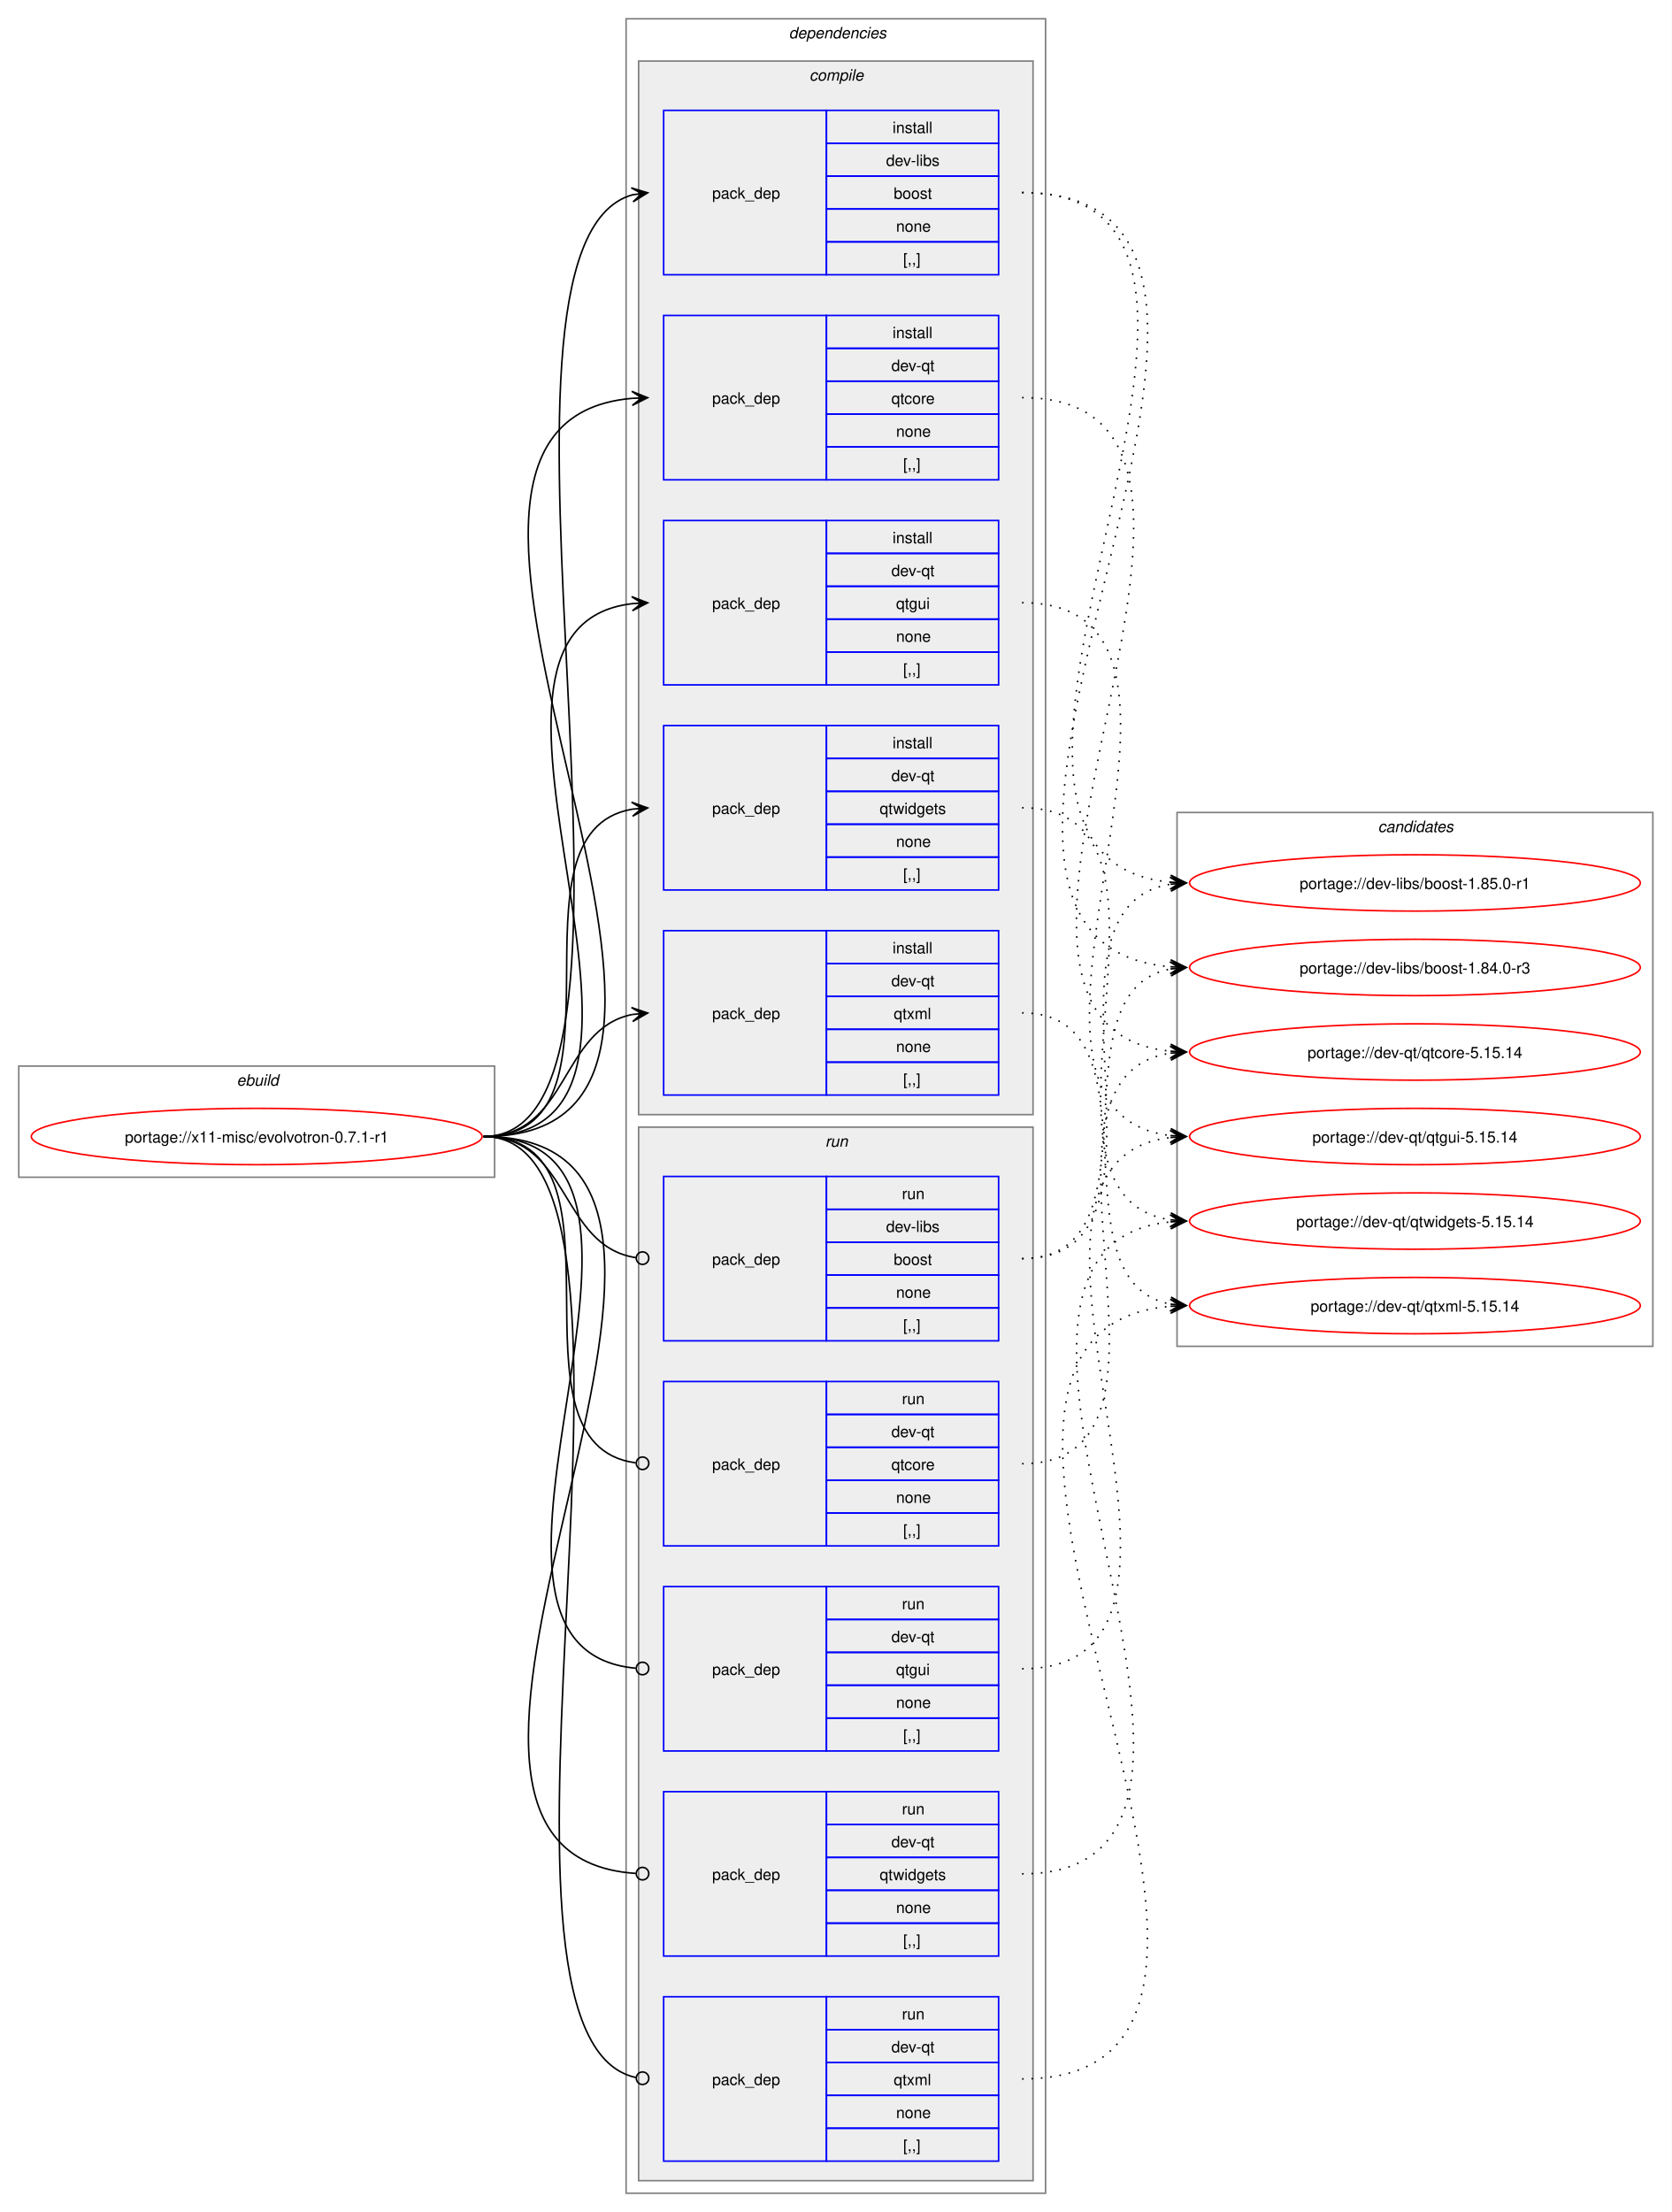
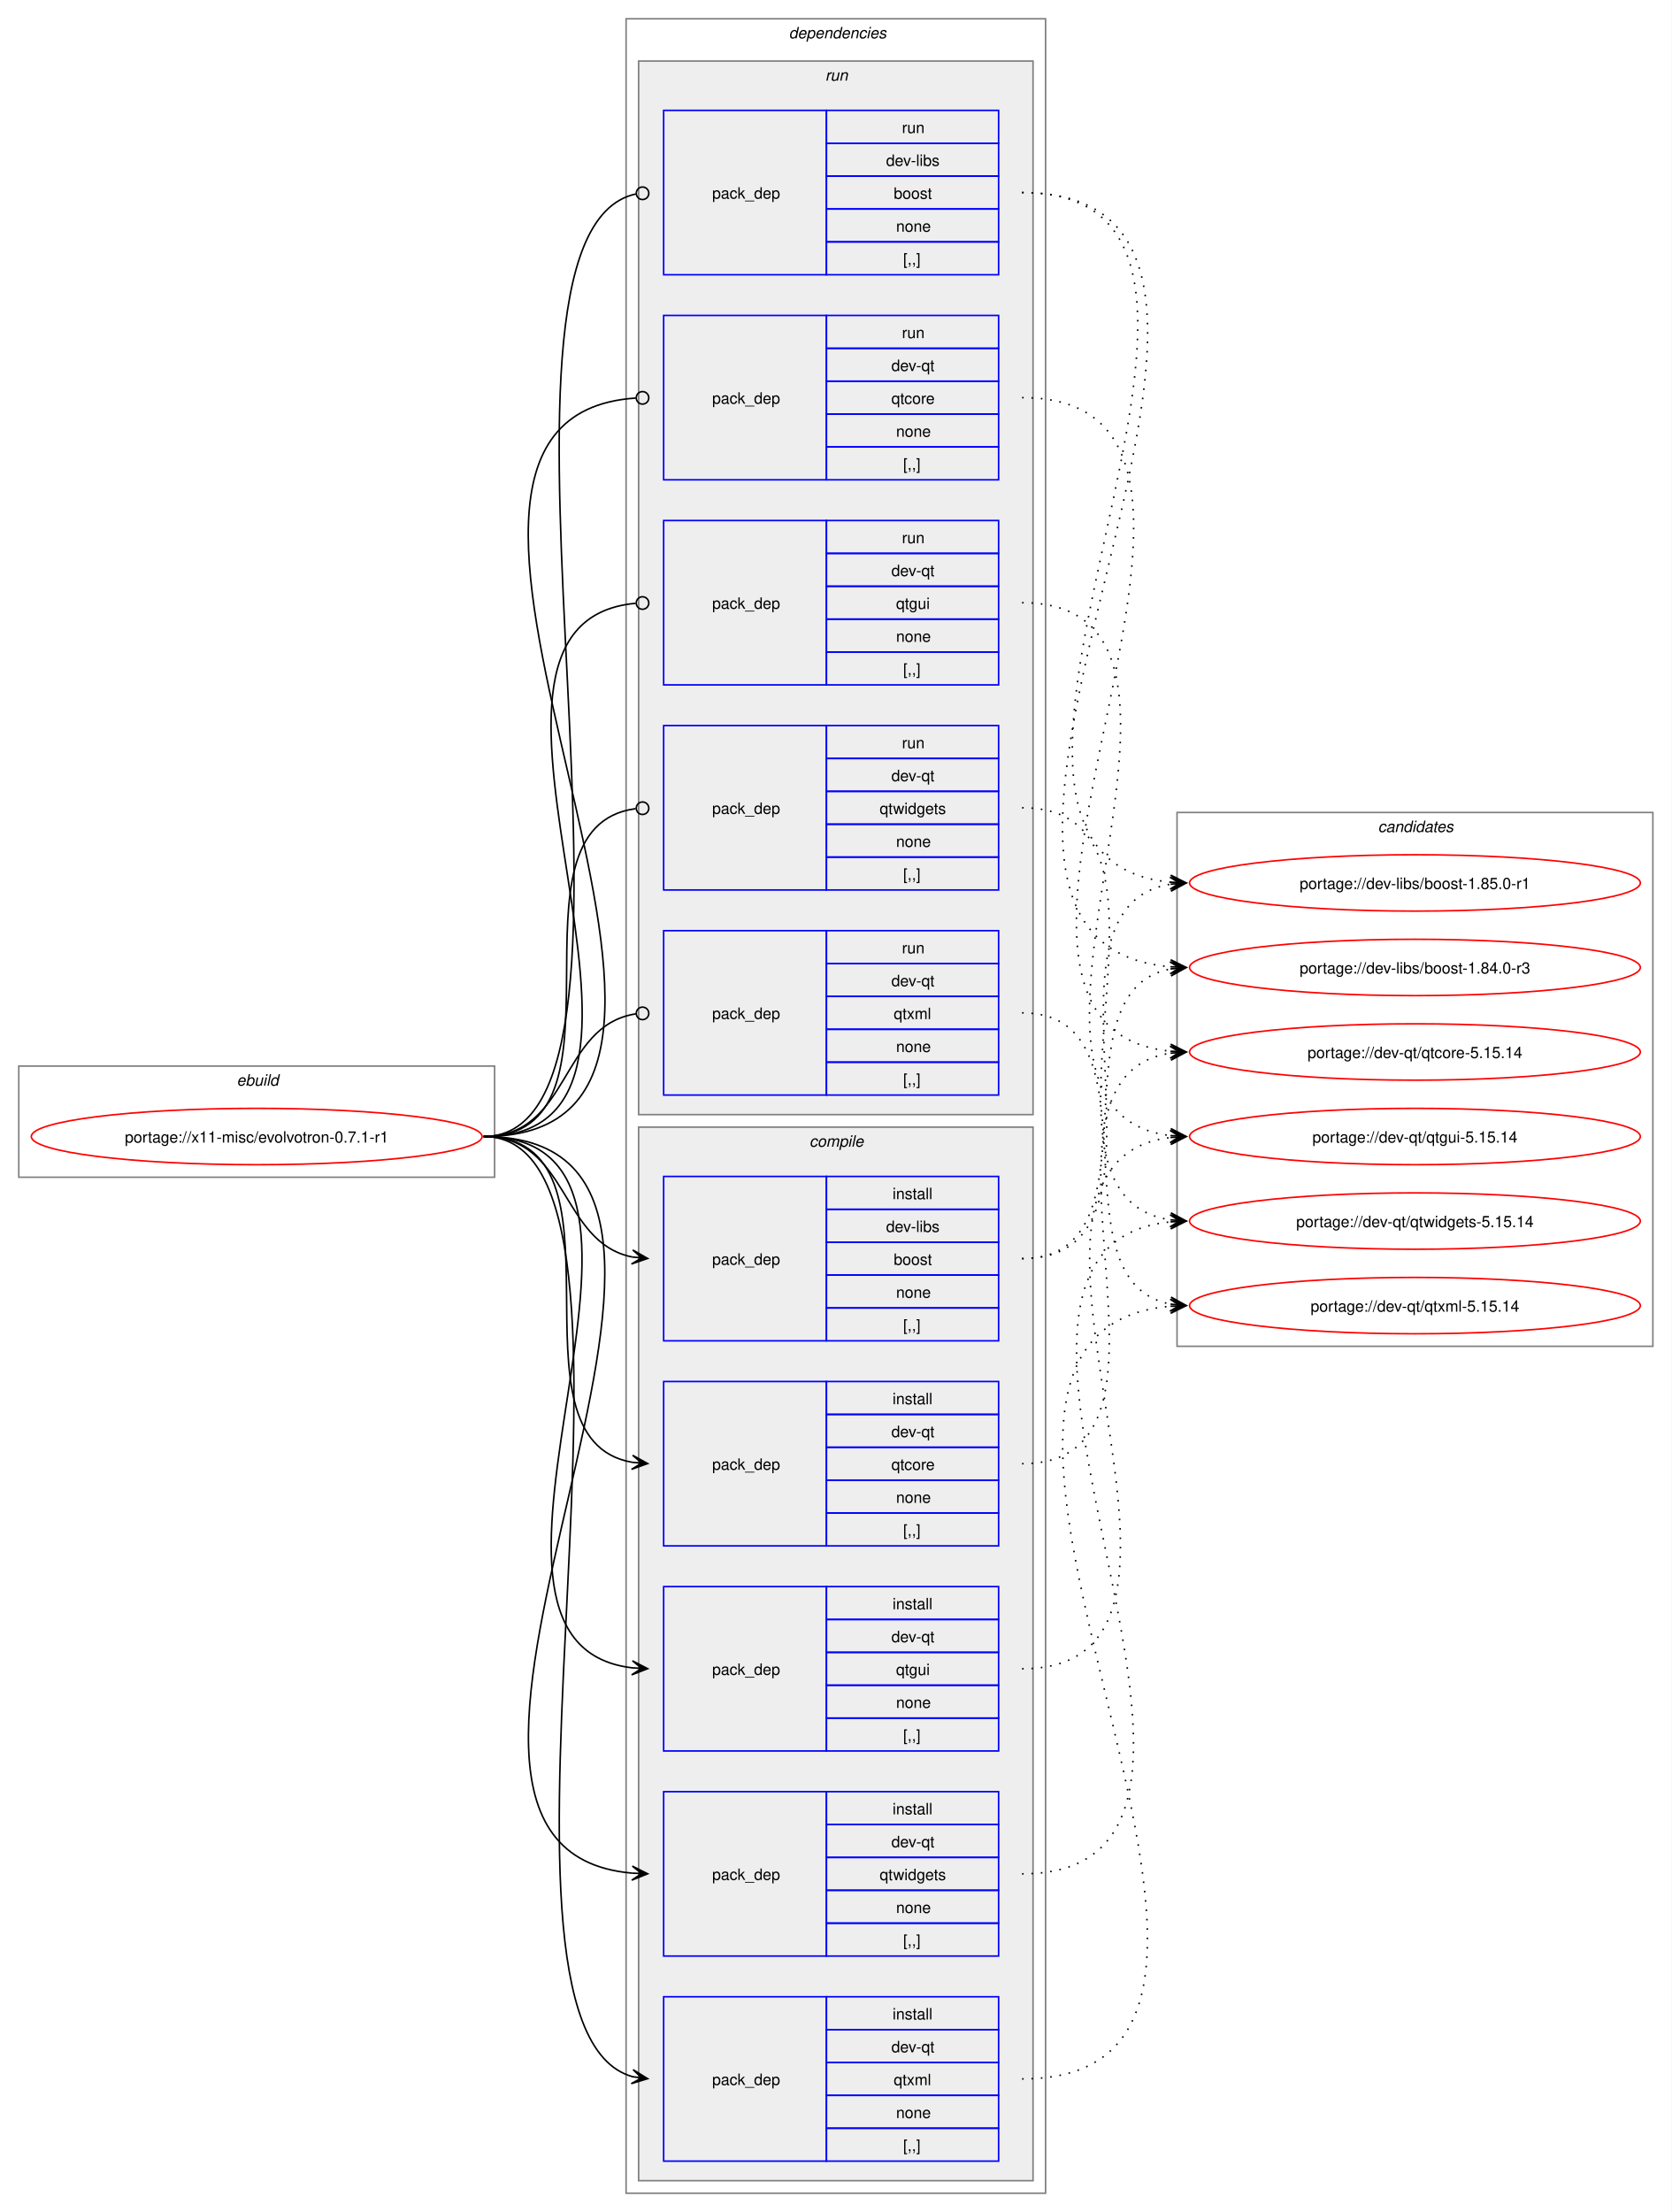
<svg xmlns="http://www.w3.org/2000/svg" xmlns:xlink="http://www.w3.org/1999/xlink" width="1068pt" height="1413pt" viewBox="0.00 0.00 1068.00 1413.00">
  <g id="graph0" class="graph" transform="scale(1 1) rotate(0) translate(4 1409)">
    <polygon fill="white" stroke="none" points="-4,4 -4,-1409 1064,-1409 1064,4 -4,4" />
    <g id="clust1" class="cluster">
      <polygon fill="none" stroke="gray" points="8,-657 8,-728 312,-728 312,-657 8,-657" />
      <text text-anchor="start" x="147.25" y="-715.5" font-family="Helvetica,sans-Serif" font-style="italic" font-size="10.00">ebuild</text>
    </g>
    <g id="clust2" class="cluster">
      <polygon fill="none" stroke="gray" points="396,-8 396,-1397 664,-1397 664,-8 396,-8" />
      <text text-anchor="start" x="500" y="-1384.5" font-family="Helvetica,sans-Serif" font-style="italic" font-size="10.00">dependencies</text>
    </g>
+     <g id="clust10" class="cluster">
+       <polygon fill="#eeeeee" stroke="gray" points="404,-697 404,-1370 656,-1370 656,-697 404,-697" />
+       <text text-anchor="start" x="523.25" y="-1357.5" font-family="Helvetica,sans-Serif" font-style="italic" font-size="10.00">run</text>
+     </g>
    <g id="clust3" class="cluster">
-       <polygon fill="#eeeeee" stroke="gray" points="404,-697 404,-1370 656,-1370 656,-697 404,-697" />
-       <text text-anchor="start" x="513.12" y="-1357.5" font-family="Helvetica,sans-Serif" font-style="italic" font-size="10.00">compile</text>
-     </g>
-     <g id="clust10" class="cluster">
      <polygon fill="#eeeeee" stroke="gray" points="404,-16 404,-689 656,-689 656,-16 404,-16" />
-       <text text-anchor="start" x="523.25" y="-676.5" font-family="Helvetica,sans-Serif" font-style="italic" font-size="10.00">run</text>
+       <text text-anchor="start" x="513.12" y="-676.5" font-family="Helvetica,sans-Serif" font-style="italic" font-size="10.00">compile</text>
    </g>
    <g id="clust16" class="cluster">
      <polygon fill="none" stroke="gray" points="748,-549 748,-890 1052,-890 1052,-549 748,-549" />
      <text text-anchor="start" x="876.38" y="-877.5" font-family="Helvetica,sans-Serif" font-style="italic" font-size="10.00">candidates</text>
    </g>
    <g id="node1" class="node">
      <g id="a_node1">
        <a xlink:href="../x11-misc/evolvotron-0.7.1-r1.svg" xlink:title="portage://x11-misc/evolvotron-0.7.1-r1">
          <ellipse fill="none" stroke="red" cx="160" cy="-683" rx="144" ry="18" />
          <text text-anchor="middle" x="160" y="-679.12" font-family="Helvetica,sans-Serif" font-size="10.00">portage://x11-misc/evolvotron-0.7.1-r1</text>
        </a>
      </g>
    </g>
    <g id="node2" class="node">
+       <polygon fill="none" stroke="blue" points="420,-552.5 420,-657.5 524,-657.5 524,-552.5 420,-552.5" />
+       <text text-anchor="start" x="451" y="-601.12" font-family="Helvetica,sans-Serif" font-size="10.00">pack_dep</text>
+       <polygon fill="none" stroke="blue" points="524,-636.5 524,-657.5 634,-657.5 634,-636.5 524,-636.5" />
+       <text text-anchor="start" x="566.25" y="-643" font-family="Helvetica,sans-Serif" font-size="10.00">install</text>
+       <polygon fill="none" stroke="blue" points="524,-615.5 524,-636.5 634,-636.5 634,-615.5 524,-615.5" />
+       <text text-anchor="start" x="562.12" y="-622" font-family="Helvetica,sans-Serif" font-size="10.00">dev-libs</text>
+       <polygon fill="none" stroke="blue" points="524,-594.5 524,-615.5 634,-615.5 634,-594.5 524,-594.5" />
+       <text text-anchor="start" x="567" y="-601" font-family="Helvetica,sans-Serif" font-size="10.00">boost</text>
+       <polygon fill="none" stroke="blue" points="524,-573.5 524,-594.5 634,-594.5 634,-573.5 524,-573.5" />
+       <text text-anchor="start" x="568.5" y="-580" font-family="Helvetica,sans-Serif" font-size="10.00">none</text>
+       <polygon fill="none" stroke="blue" points="524,-552.5 524,-573.5 634,-573.5 634,-552.5 524,-552.5" />
+       <text text-anchor="start" x="573" y="-559" font-family="Helvetica,sans-Serif" font-size="10.00">[,,]</text>
+     </g>
+     <g id="edge1" class="edge">
+       <path fill="none" stroke="black" d="M305,-683C359.49,-683 353.69,-615.3 399.93,-606.04" />
+       <polygon fill="black" stroke="black" points="409.79,-605.11 400.25,-610.53 406.02,-605.47 399.83,-606.05 399.83,-606.05 399.83,-606.05 406.02,-605.47 399.41,-601.57 409.79,-605.11" />
+     </g>
+     <g id="node3" class="node">
+       <polygon fill="none" stroke="blue" points="420,-421.5 420,-526.5 524,-526.5 524,-421.5 420,-421.5" />
+       <text text-anchor="start" x="451" y="-470.12" font-family="Helvetica,sans-Serif" font-size="10.00">pack_dep</text>
+       <polygon fill="none" stroke="blue" points="524,-505.5 524,-526.5 634,-526.5 634,-505.5 524,-505.5" />
+       <text text-anchor="start" x="566.25" y="-512" font-family="Helvetica,sans-Serif" font-size="10.00">install</text>
+       <polygon fill="none" stroke="blue" points="524,-484.5 524,-505.5 634,-505.5 634,-484.5 524,-484.5" />
+       <text text-anchor="start" x="565.5" y="-491" font-family="Helvetica,sans-Serif" font-size="10.00">dev-qt</text>
+       <polygon fill="none" stroke="blue" points="524,-463.5 524,-484.5 634,-484.5 634,-463.5 524,-463.5" />
+       <text text-anchor="start" x="565.5" y="-470" font-family="Helvetica,sans-Serif" font-size="10.00">qtcore</text>
+       <polygon fill="none" stroke="blue" points="524,-442.5 524,-463.5 634,-463.5 634,-442.5 524,-442.5" />
+       <text text-anchor="start" x="568.5" y="-449" font-family="Helvetica,sans-Serif" font-size="10.00">none</text>
+       <polygon fill="none" stroke="blue" points="524,-421.5 524,-442.5 634,-442.5 634,-421.5 524,-421.5" />
+       <text text-anchor="start" x="573" y="-428" font-family="Helvetica,sans-Serif" font-size="10.00">[,,]</text>
+     </g>
+     <g id="edge2" class="edge">
+       <path fill="none" stroke="black" d="M305,-683C405.19,-683 314.34,-489.62 399.98,-474.89" />
+       <polygon fill="black" stroke="black" points="409.79,-474.1 400.18,-479.38 406.02,-474.4 399.82,-474.9 399.82,-474.9 399.82,-474.9 406.02,-474.4 399.46,-470.41 409.79,-474.1" />
+     </g>
+     <g id="node4" class="node">
+       <polygon fill="none" stroke="blue" points="420,-290.5 420,-395.5 524,-395.5 524,-290.5 420,-290.5" />
+       <text text-anchor="start" x="451" y="-339.12" font-family="Helvetica,sans-Serif" font-size="10.00">pack_dep</text>
+       <polygon fill="none" stroke="blue" points="524,-374.5 524,-395.5 634,-395.5 634,-374.5 524,-374.5" />
+       <text text-anchor="start" x="566.25" y="-381" font-family="Helvetica,sans-Serif" font-size="10.00">install</text>
+       <polygon fill="none" stroke="blue" points="524,-353.5 524,-374.5 634,-374.5 634,-353.5 524,-353.5" />
+       <text text-anchor="start" x="565.5" y="-360" font-family="Helvetica,sans-Serif" font-size="10.00">dev-qt</text>
+       <polygon fill="none" stroke="blue" points="524,-332.5 524,-353.5 634,-353.5 634,-332.5 524,-332.5" />
+       <text text-anchor="start" x="568.5" y="-339" font-family="Helvetica,sans-Serif" font-size="10.00">qtgui</text>
+       <polygon fill="none" stroke="blue" points="524,-311.5 524,-332.5 634,-332.5 634,-311.5 524,-311.5" />
+       <text text-anchor="start" x="568.5" y="-318" font-family="Helvetica,sans-Serif" font-size="10.00">none</text>
+       <polygon fill="none" stroke="blue" points="524,-290.5 524,-311.5 634,-311.5 634,-290.5 524,-290.5" />
+       <text text-anchor="start" x="573" y="-297" font-family="Helvetica,sans-Serif" font-size="10.00">[,,]</text>
+     </g>
+     <g id="edge3" class="edge">
+       <path fill="none" stroke="black" d="M305,-683C459.42,-683 262.78,-359.4 400.06,-343.6" />
+       <polygon fill="black" stroke="black" points="409.78,-343.07 400.04,-348.11 406.01,-343.27 399.8,-343.61 399.8,-343.61 399.8,-343.61 406.01,-343.27 399.55,-339.12 409.78,-343.07" />
+     </g>
+     <g id="node5" class="node">
+       <polygon fill="none" stroke="blue" points="420,-159.5 420,-264.5 524,-264.5 524,-159.5 420,-159.5" />
+       <text text-anchor="start" x="451" y="-208.12" font-family="Helvetica,sans-Serif" font-size="10.00">pack_dep</text>
+       <polygon fill="none" stroke="blue" points="524,-243.5 524,-264.5 634,-264.5 634,-243.5 524,-243.5" />
+       <text text-anchor="start" x="566.25" y="-250" font-family="Helvetica,sans-Serif" font-size="10.00">install</text>
+       <polygon fill="none" stroke="blue" points="524,-222.5 524,-243.5 634,-243.5 634,-222.5 524,-222.5" />
+       <text text-anchor="start" x="565.5" y="-229" font-family="Helvetica,sans-Serif" font-size="10.00">dev-qt</text>
+       <polygon fill="none" stroke="blue" points="524,-201.5 524,-222.5 634,-222.5 634,-201.5 524,-201.5" />
+       <text text-anchor="start" x="558" y="-208" font-family="Helvetica,sans-Serif" font-size="10.00">qtwidgets</text>
+       <polygon fill="none" stroke="blue" points="524,-180.5 524,-201.5 634,-201.5 634,-180.5 524,-180.5" />
+       <text text-anchor="start" x="568.5" y="-187" font-family="Helvetica,sans-Serif" font-size="10.00">none</text>
+       <polygon fill="none" stroke="blue" points="524,-159.5 524,-180.5 634,-180.5 634,-159.5 524,-159.5" />
+       <text text-anchor="start" x="573" y="-166" font-family="Helvetica,sans-Serif" font-size="10.00">[,,]</text>
+     </g>
+     <g id="edge4" class="edge">
+       <path fill="none" stroke="black" d="M305,-683C515.69,-683 207.93,-228.86 399.89,-212.46" />
+       <polygon fill="black" stroke="black" points="409.78,-212.05 399.98,-216.96 406,-212.2 399.79,-212.46 399.79,-212.46 399.79,-212.46 406,-212.2 399.61,-207.96 409.78,-212.05" />
+     </g>
+     <g id="node6" class="node">
+       <polygon fill="none" stroke="blue" points="420,-28.5 420,-133.5 524,-133.5 524,-28.5 420,-28.5" />
+       <text text-anchor="start" x="451" y="-77.12" font-family="Helvetica,sans-Serif" font-size="10.00">pack_dep</text>
+       <polygon fill="none" stroke="blue" points="524,-112.5 524,-133.5 634,-133.5 634,-112.5 524,-112.5" />
+       <text text-anchor="start" x="566.25" y="-119" font-family="Helvetica,sans-Serif" font-size="10.00">install</text>
+       <polygon fill="none" stroke="blue" points="524,-91.5 524,-112.5 634,-112.5 634,-91.5 524,-91.5" />
+       <text text-anchor="start" x="565.5" y="-98" font-family="Helvetica,sans-Serif" font-size="10.00">dev-qt</text>
+       <polygon fill="none" stroke="blue" points="524,-70.5 524,-91.5 634,-91.5 634,-70.5 524,-70.5" />
+       <text text-anchor="start" x="567" y="-77" font-family="Helvetica,sans-Serif" font-size="10.00">qtxml</text>
+       <polygon fill="none" stroke="blue" points="524,-49.5 524,-70.5 634,-70.5 634,-49.5 524,-49.5" />
+       <text text-anchor="start" x="568.5" y="-56" font-family="Helvetica,sans-Serif" font-size="10.00">none</text>
+       <polygon fill="none" stroke="blue" points="524,-28.5 524,-49.5 634,-49.5 634,-28.5 524,-28.5" />
+       <text text-anchor="start" x="573" y="-35" font-family="Helvetica,sans-Serif" font-size="10.00">[,,]</text>
+     </g>
+     <g id="edge5" class="edge">
+       <path fill="none" stroke="black" d="M305,-683C436.99,-683 284.31,-114.61 400.17,-82.42" />
+       <polygon fill="black" stroke="black" points="409.79,-81.16 400.46,-86.92 406.04,-81.65 399.88,-82.46 399.88,-82.46 399.88,-82.46 406.04,-81.65 399.29,-78 409.79,-81.16" />
+     </g>
+     <g id="node7" class="node">
      <polygon fill="none" stroke="blue" points="420,-1233.5 420,-1338.5 524,-1338.5 524,-1233.5 420,-1233.5" />
      <text text-anchor="start" x="451" y="-1282.12" font-family="Helvetica,sans-Serif" font-size="10.00">pack_dep</text>
      <polygon fill="none" stroke="blue" points="524,-1317.5 524,-1338.5 634,-1338.5 634,-1317.5 524,-1317.5" />
-       <text text-anchor="start" x="566.25" y="-1324" font-family="Helvetica,sans-Serif" font-size="10.00">install</text>
+       <text text-anchor="start" x="572.25" y="-1324" font-family="Helvetica,sans-Serif" font-size="10.00">run</text>
      <polygon fill="none" stroke="blue" points="524,-1296.5 524,-1317.5 634,-1317.5 634,-1296.5 524,-1296.5" />
      <text text-anchor="start" x="562.12" y="-1303" font-family="Helvetica,sans-Serif" font-size="10.00">dev-libs</text>
      <polygon fill="none" stroke="blue" points="524,-1275.5 524,-1296.5 634,-1296.5 634,-1275.5 524,-1275.5" />
      <text text-anchor="start" x="567" y="-1282" font-family="Helvetica,sans-Serif" font-size="10.00">boost</text>
      <polygon fill="none" stroke="blue" points="524,-1254.5 524,-1275.5 634,-1275.5 634,-1254.5 524,-1254.5" />
      <text text-anchor="start" x="568.5" y="-1261" font-family="Helvetica,sans-Serif" font-size="10.00">none</text>
      <polygon fill="none" stroke="blue" points="524,-1233.5 524,-1254.5 634,-1254.5 634,-1233.5 524,-1233.5" />
      <text text-anchor="start" x="573" y="-1240" font-family="Helvetica,sans-Serif" font-size="10.00">[,,]</text>
    </g>
-     <g id="edge1" class="edge">
-       <path fill="none" stroke="black" d="M305,-683C437.2,-683 284.11,-1252.33 400.15,-1284.58" />
-       <polygon fill="black" stroke="black" points="409.79,-1285.84 399.29,-1289 406.04,-1285.35 399.88,-1284.54 399.88,-1284.54 399.88,-1284.54 406.04,-1285.35 400.46,-1280.08 409.79,-1285.84" />
-     </g>
-     <g id="node3" class="node">
+     <g id="edge6" class="edge">
+       <path fill="none" stroke="black" d="M305,-683C438,-683 282.25,-1259.22 402.28,-1285.1" />
+       <ellipse fill="none" stroke="black" cx="406.52" cy="-1285.54" rx="4" ry="4" />
+     </g>
+     <g id="node8" class="node">
      <polygon fill="none" stroke="blue" points="420,-1102.5 420,-1207.5 524,-1207.5 524,-1102.5 420,-1102.5" />
      <text text-anchor="start" x="451" y="-1151.12" font-family="Helvetica,sans-Serif" font-size="10.00">pack_dep</text>
      <polygon fill="none" stroke="blue" points="524,-1186.5 524,-1207.5 634,-1207.5 634,-1186.5 524,-1186.5" />
-       <text text-anchor="start" x="566.25" y="-1193" font-family="Helvetica,sans-Serif" font-size="10.00">install</text>
+       <text text-anchor="start" x="572.25" y="-1193" font-family="Helvetica,sans-Serif" font-size="10.00">run</text>
      <polygon fill="none" stroke="blue" points="524,-1165.5 524,-1186.5 634,-1186.5 634,-1165.5 524,-1165.5" />
      <text text-anchor="start" x="565.5" y="-1172" font-family="Helvetica,sans-Serif" font-size="10.00">dev-qt</text>
      <polygon fill="none" stroke="blue" points="524,-1144.5 524,-1165.5 634,-1165.5 634,-1144.5 524,-1144.5" />
      <text text-anchor="start" x="565.5" y="-1151" font-family="Helvetica,sans-Serif" font-size="10.00">qtcore</text>
      <polygon fill="none" stroke="blue" points="524,-1123.5 524,-1144.5 634,-1144.5 634,-1123.5 524,-1123.5" />
      <text text-anchor="start" x="568.5" y="-1130" font-family="Helvetica,sans-Serif" font-size="10.00">none</text>
      <polygon fill="none" stroke="blue" points="524,-1102.5 524,-1123.5 634,-1123.5 634,-1102.5 524,-1102.5" />
      <text text-anchor="start" x="573" y="-1109" font-family="Helvetica,sans-Serif" font-size="10.00">[,,]</text>
    </g>
-     <g id="edge2" class="edge">
-       <path fill="none" stroke="black" d="M305,-683C516.12,-683 207.53,-1138.1 399.87,-1154.54" />
-       <polygon fill="black" stroke="black" points="409.78,-1154.95 399.61,-1159.04 406,-1154.8 399.79,-1154.54 399.79,-1154.54 399.79,-1154.54 406,-1154.8 399.98,-1150.04 409.78,-1154.95" />
-     </g>
-     <g id="node4" class="node">
+     <g id="edge7" class="edge">
+       <path fill="none" stroke="black" d="M305,-683C516.96,-683 205.07,-1141.73 402.19,-1154.72" />
+       <ellipse fill="none" stroke="black" cx="406.5" cy="-1154.86" rx="4" ry="4" />
+     </g>
+     <g id="node9" class="node">
      <polygon fill="none" stroke="blue" points="420,-971.5 420,-1076.5 524,-1076.5 524,-971.5 420,-971.5" />
      <text text-anchor="start" x="451" y="-1020.12" font-family="Helvetica,sans-Serif" font-size="10.00">pack_dep</text>
      <polygon fill="none" stroke="blue" points="524,-1055.5 524,-1076.5 634,-1076.5 634,-1055.5 524,-1055.5" />
-       <text text-anchor="start" x="566.25" y="-1062" font-family="Helvetica,sans-Serif" font-size="10.00">install</text>
+       <text text-anchor="start" x="572.25" y="-1062" font-family="Helvetica,sans-Serif" font-size="10.00">run</text>
      <polygon fill="none" stroke="blue" points="524,-1034.5 524,-1055.5 634,-1055.5 634,-1034.5 524,-1034.5" />
      <text text-anchor="start" x="565.5" y="-1041" font-family="Helvetica,sans-Serif" font-size="10.00">dev-qt</text>
      <polygon fill="none" stroke="blue" points="524,-1013.5 524,-1034.5 634,-1034.5 634,-1013.5 524,-1013.5" />
      <text text-anchor="start" x="568.5" y="-1020" font-family="Helvetica,sans-Serif" font-size="10.00">qtgui</text>
      <polygon fill="none" stroke="blue" points="524,-992.5 524,-1013.5 634,-1013.5 634,-992.5 524,-992.5" />
      <text text-anchor="start" x="568.5" y="-999" font-family="Helvetica,sans-Serif" font-size="10.00">none</text>
      <polygon fill="none" stroke="blue" points="524,-971.5 524,-992.5 634,-992.5 634,-971.5 524,-971.5" />
      <text text-anchor="start" x="573" y="-978" font-family="Helvetica,sans-Serif" font-size="10.00">[,,]</text>
    </g>
-     <g id="edge3" class="edge">
-       <path fill="none" stroke="black" d="M305,-683C459.83,-683 262.39,-1007.55 400.03,-1023.4" />
-       <polygon fill="black" stroke="black" points="409.78,-1023.93 399.55,-1027.88 406.01,-1023.73 399.8,-1023.39 399.8,-1023.39 399.8,-1023.39 406.01,-1023.73 400.04,-1018.89 409.78,-1023.93" />
-     </g>
-     <g id="node5" class="node">
+     <g id="edge8" class="edge">
+       <path fill="none" stroke="black" d="M305,-683C460.61,-683 260.41,-1010.81 402.12,-1023.61" />
+       <ellipse fill="none" stroke="black" cx="406.5" cy="-1023.8" rx="4" ry="4" />
+     </g>
+     <g id="node10" class="node">
      <polygon fill="none" stroke="blue" points="420,-840.5 420,-945.5 524,-945.5 524,-840.5 420,-840.5" />
      <text text-anchor="start" x="451" y="-889.12" font-family="Helvetica,sans-Serif" font-size="10.00">pack_dep</text>
      <polygon fill="none" stroke="blue" points="524,-924.5 524,-945.5 634,-945.5 634,-924.5 524,-924.5" />
-       <text text-anchor="start" x="566.25" y="-931" font-family="Helvetica,sans-Serif" font-size="10.00">install</text>
+       <text text-anchor="start" x="572.25" y="-931" font-family="Helvetica,sans-Serif" font-size="10.00">run</text>
      <polygon fill="none" stroke="blue" points="524,-903.5 524,-924.5 634,-924.5 634,-903.5 524,-903.5" />
      <text text-anchor="start" x="565.5" y="-910" font-family="Helvetica,sans-Serif" font-size="10.00">dev-qt</text>
      <polygon fill="none" stroke="blue" points="524,-882.5 524,-903.5 634,-903.5 634,-882.5 524,-882.5" />
      <text text-anchor="start" x="558" y="-889" font-family="Helvetica,sans-Serif" font-size="10.00">qtwidgets</text>
      <polygon fill="none" stroke="blue" points="524,-861.5 524,-882.5 634,-882.5 634,-861.5 524,-861.5" />
      <text text-anchor="start" x="568.5" y="-868" font-family="Helvetica,sans-Serif" font-size="10.00">none</text>
      <polygon fill="none" stroke="blue" points="524,-840.5 524,-861.5 634,-861.5 634,-840.5 524,-840.5" />
      <text text-anchor="start" x="573" y="-847" font-family="Helvetica,sans-Serif" font-size="10.00">[,,]</text>
    </g>
-     <g id="edge4" class="edge">
-       <path fill="none" stroke="black" d="M305,-683C405.57,-683 314,-877.31 399.94,-892.11" />
-       <polygon fill="black" stroke="black" points="409.79,-892.9 399.46,-896.59 406.02,-892.6 399.82,-892.1 399.82,-892.1 399.82,-892.1 406.02,-892.6 400.18,-887.61 409.79,-892.9" />
-     </g>
-     <g id="node6" class="node">
+     <g id="edge9" class="edge">
+       <path fill="none" stroke="black" d="M305,-683C406.38,-683 312.5,-880.48 402.06,-892.43" />
+       <ellipse fill="none" stroke="black" cx="406.51" cy="-892.72" rx="4" ry="4" />
+     </g>
+     <g id="node11" class="node">
      <polygon fill="none" stroke="blue" points="420,-709.5 420,-814.5 524,-814.5 524,-709.5 420,-709.5" />
      <text text-anchor="start" x="451" y="-758.12" font-family="Helvetica,sans-Serif" font-size="10.00">pack_dep</text>
      <polygon fill="none" stroke="blue" points="524,-793.5 524,-814.5 634,-814.5 634,-793.5 524,-793.5" />
-       <text text-anchor="start" x="566.25" y="-800" font-family="Helvetica,sans-Serif" font-size="10.00">install</text>
+       <text text-anchor="start" x="572.25" y="-800" font-family="Helvetica,sans-Serif" font-size="10.00">run</text>
      <polygon fill="none" stroke="blue" points="524,-772.5 524,-793.5 634,-793.5 634,-772.5 524,-772.5" />
      <text text-anchor="start" x="565.5" y="-779" font-family="Helvetica,sans-Serif" font-size="10.00">dev-qt</text>
      <polygon fill="none" stroke="blue" points="524,-751.5 524,-772.5 634,-772.5 634,-751.5 524,-751.5" />
      <text text-anchor="start" x="567" y="-758" font-family="Helvetica,sans-Serif" font-size="10.00">qtxml</text>
      <polygon fill="none" stroke="blue" points="524,-730.5 524,-751.5 634,-751.5 634,-730.5 524,-730.5" />
      <text text-anchor="start" x="568.5" y="-737" font-family="Helvetica,sans-Serif" font-size="10.00">none</text>
      <polygon fill="none" stroke="blue" points="524,-709.5 524,-730.5 634,-730.5 634,-709.5 524,-709.5" />
      <text text-anchor="start" x="573" y="-716" font-family="Helvetica,sans-Serif" font-size="10.00">[,,]</text>
    </g>
-     <g id="edge5" class="edge">
-       <path fill="none" stroke="black" d="M305,-683C359.74,-683 353.49,-751.57 399.89,-760.94" />
-       <polygon fill="black" stroke="black" points="409.79,-761.88 399.41,-765.42 406.02,-761.53 399.83,-760.94 399.83,-760.94 399.83,-760.94 406.02,-761.53 400.26,-756.46 409.79,-761.88" />
-     </g>
-     <g id="node7" class="node">
-       <polygon fill="none" stroke="blue" points="420,-552.5 420,-657.5 524,-657.5 524,-552.5 420,-552.5" />
-       <text text-anchor="start" x="451" y="-601.12" font-family="Helvetica,sans-Serif" font-size="10.00">pack_dep</text>
-       <polygon fill="none" stroke="blue" points="524,-636.5 524,-657.5 634,-657.5 634,-636.5 524,-636.5" />
-       <text text-anchor="start" x="572.25" y="-643" font-family="Helvetica,sans-Serif" font-size="10.00">run</text>
-       <polygon fill="none" stroke="blue" points="524,-615.5 524,-636.5 634,-636.5 634,-615.5 524,-615.5" />
-       <text text-anchor="start" x="562.12" y="-622" font-family="Helvetica,sans-Serif" font-size="10.00">dev-libs</text>
-       <polygon fill="none" stroke="blue" points="524,-594.5 524,-615.5 634,-615.5 634,-594.5 524,-594.5" />
-       <text text-anchor="start" x="567" y="-601" font-family="Helvetica,sans-Serif" font-size="10.00">boost</text>
-       <polygon fill="none" stroke="blue" points="524,-573.5 524,-594.5 634,-594.5 634,-573.5 524,-573.5" />
-       <text text-anchor="start" x="568.5" y="-580" font-family="Helvetica,sans-Serif" font-size="10.00">none</text>
-       <polygon fill="none" stroke="blue" points="524,-552.5 524,-573.5 634,-573.5 634,-552.5 524,-552.5" />
-       <text text-anchor="start" x="573" y="-559" font-family="Helvetica,sans-Serif" font-size="10.00">[,,]</text>
-     </g>
-     <g id="edge6" class="edge">
-       <path fill="none" stroke="black" d="M305,-683C360.41,-683 353.47,-613.01 402.31,-605.63" />
-       <ellipse fill="none" stroke="black" cx="406.51" cy="-605.32" rx="4" ry="4" />
-     </g>
-     <g id="node8" class="node">
-       <polygon fill="none" stroke="blue" points="420,-421.5 420,-526.5 524,-526.5 524,-421.5 420,-421.5" />
-       <text text-anchor="start" x="451" y="-470.12" font-family="Helvetica,sans-Serif" font-size="10.00">pack_dep</text>
-       <polygon fill="none" stroke="blue" points="524,-505.5 524,-526.5 634,-526.5 634,-505.5 524,-505.5" />
-       <text text-anchor="start" x="572.25" y="-512" font-family="Helvetica,sans-Serif" font-size="10.00">run</text>
-       <polygon fill="none" stroke="blue" points="524,-484.5 524,-505.5 634,-505.5 634,-484.5 524,-484.5" />
-       <text text-anchor="start" x="565.5" y="-491" font-family="Helvetica,sans-Serif" font-size="10.00">dev-qt</text>
-       <polygon fill="none" stroke="blue" points="524,-463.5 524,-484.5 634,-484.5 634,-463.5 524,-463.5" />
-       <text text-anchor="start" x="565.5" y="-470" font-family="Helvetica,sans-Serif" font-size="10.00">qtcore</text>
-       <polygon fill="none" stroke="blue" points="524,-442.5 524,-463.5 634,-463.5 634,-442.5 524,-442.5" />
-       <text text-anchor="start" x="568.5" y="-449" font-family="Helvetica,sans-Serif" font-size="10.00">none</text>
-       <polygon fill="none" stroke="blue" points="524,-421.5 524,-442.5 634,-442.5 634,-421.5 524,-421.5" />
-       <text text-anchor="start" x="573" y="-428" font-family="Helvetica,sans-Serif" font-size="10.00">[,,]</text>
-     </g>
-     <g id="edge7" class="edge">
-       <path fill="none" stroke="black" d="M305,-683C406,-683 312.85,-486.46 402.1,-474.56" />
-       <ellipse fill="none" stroke="black" cx="406.51" cy="-474.28" rx="4" ry="4" />
-     </g>
-     <g id="node9" class="node">
-       <polygon fill="none" stroke="blue" points="420,-290.5 420,-395.5 524,-395.5 524,-290.5 420,-290.5" />
-       <text text-anchor="start" x="451" y="-339.12" font-family="Helvetica,sans-Serif" font-size="10.00">pack_dep</text>
-       <polygon fill="none" stroke="blue" points="524,-374.5 524,-395.5 634,-395.5 634,-374.5 524,-374.5" />
-       <text text-anchor="start" x="572.25" y="-381" font-family="Helvetica,sans-Serif" font-size="10.00">run</text>
-       <polygon fill="none" stroke="blue" points="524,-353.5 524,-374.5 634,-374.5 634,-353.5 524,-353.5" />
-       <text text-anchor="start" x="565.5" y="-360" font-family="Helvetica,sans-Serif" font-size="10.00">dev-qt</text>
-       <polygon fill="none" stroke="blue" points="524,-332.5 524,-353.5 634,-353.5 634,-332.5 524,-332.5" />
-       <text text-anchor="start" x="568.5" y="-339" font-family="Helvetica,sans-Serif" font-size="10.00">qtgui</text>
-       <polygon fill="none" stroke="blue" points="524,-311.5 524,-332.5 634,-332.5 634,-311.5 524,-311.5" />
-       <text text-anchor="start" x="568.5" y="-318" font-family="Helvetica,sans-Serif" font-size="10.00">none</text>
-       <polygon fill="none" stroke="blue" points="524,-290.5 524,-311.5 634,-311.5 634,-290.5 524,-290.5" />
-       <text text-anchor="start" x="573" y="-297" font-family="Helvetica,sans-Serif" font-size="10.00">[,,]</text>
-     </g>
-     <g id="edge8" class="edge">
-       <path fill="none" stroke="black" d="M305,-683C460.19,-683 260.8,-356.15 402.14,-343.38" />
-       <ellipse fill="none" stroke="black" cx="406.5" cy="-343.19" rx="4" ry="4" />
-     </g>
-     <g id="node10" class="node">
-       <polygon fill="none" stroke="blue" points="420,-159.5 420,-264.5 524,-264.5 524,-159.5 420,-159.5" />
-       <text text-anchor="start" x="451" y="-208.12" font-family="Helvetica,sans-Serif" font-size="10.00">pack_dep</text>
-       <polygon fill="none" stroke="blue" points="524,-243.5 524,-264.5 634,-264.5 634,-243.5 524,-243.5" />
-       <text text-anchor="start" x="572.25" y="-250" font-family="Helvetica,sans-Serif" font-size="10.00">run</text>
-       <polygon fill="none" stroke="blue" points="524,-222.5 524,-243.5 634,-243.5 634,-222.5 524,-222.5" />
-       <text text-anchor="start" x="565.5" y="-229" font-family="Helvetica,sans-Serif" font-size="10.00">dev-qt</text>
-       <polygon fill="none" stroke="blue" points="524,-201.5 524,-222.5 634,-222.5 634,-201.5 524,-201.5" />
-       <text text-anchor="start" x="558" y="-208" font-family="Helvetica,sans-Serif" font-size="10.00">qtwidgets</text>
-       <polygon fill="none" stroke="blue" points="524,-180.5 524,-201.5 634,-201.5 634,-180.5 524,-180.5" />
-       <text text-anchor="start" x="568.5" y="-187" font-family="Helvetica,sans-Serif" font-size="10.00">none</text>
-       <polygon fill="none" stroke="blue" points="524,-159.5 524,-180.5 634,-180.5 634,-159.5 524,-159.5" />
-       <text text-anchor="start" x="573" y="-166" font-family="Helvetica,sans-Serif" font-size="10.00">[,,]</text>
-     </g>
-     <g id="edge9" class="edge">
-       <path fill="none" stroke="black" d="M305,-683C516.53,-683 205.47,-225.24 402.21,-212.28" />
-       <ellipse fill="none" stroke="black" cx="406.5" cy="-212.14" rx="4" ry="4" />
-     </g>
-     <g id="node11" class="node">
-       <polygon fill="none" stroke="blue" points="420,-28.5 420,-133.5 524,-133.5 524,-28.5 420,-28.5" />
-       <text text-anchor="start" x="451" y="-77.12" font-family="Helvetica,sans-Serif" font-size="10.00">pack_dep</text>
-       <polygon fill="none" stroke="blue" points="524,-112.5 524,-133.5 634,-133.5 634,-112.5 524,-112.5" />
-       <text text-anchor="start" x="572.25" y="-119" font-family="Helvetica,sans-Serif" font-size="10.00">run</text>
-       <polygon fill="none" stroke="blue" points="524,-91.5 524,-112.5 634,-112.5 634,-91.5 524,-91.5" />
-       <text text-anchor="start" x="565.5" y="-98" font-family="Helvetica,sans-Serif" font-size="10.00">dev-qt</text>
-       <polygon fill="none" stroke="blue" points="524,-70.5 524,-91.5 634,-91.5 634,-70.5 524,-70.5" />
-       <text text-anchor="start" x="567" y="-77" font-family="Helvetica,sans-Serif" font-size="10.00">qtxml</text>
-       <polygon fill="none" stroke="blue" points="524,-49.5 524,-70.5 634,-70.5 634,-49.5 524,-49.5" />
-       <text text-anchor="start" x="568.5" y="-56" font-family="Helvetica,sans-Serif" font-size="10.00">none</text>
-       <polygon fill="none" stroke="blue" points="524,-28.5 524,-49.5 634,-49.5 634,-28.5 524,-28.5" />
-       <text text-anchor="start" x="573" y="-35" font-family="Helvetica,sans-Serif" font-size="10.00">[,,]</text>
-     </g>
    <g id="edge10" class="edge">
-       <path fill="none" stroke="black" d="M305,-683C437.78,-683 282.45,-107.74 402.3,-81.9" />
-       <ellipse fill="none" stroke="black" cx="406.52" cy="-81.46" rx="4" ry="4" />
+       <path fill="none" stroke="black" d="M305,-683C360.66,-683 353.26,-753.89 402.27,-761.36" />
+       <ellipse fill="none" stroke="black" cx="406.51" cy="-761.67" rx="4" ry="4" />
    </g>
    <g id="node12" class="node">
      <g id="a_node12">
        <a xlink:href="../dev-libs/boost-1.85.0-r1.svg" xlink:title="portage://dev-libs/boost-1.85.0-r1">
          <ellipse fill="none" stroke="red" cx="900" cy="-845" rx="144" ry="18" />
          <text text-anchor="middle" x="900" y="-841.12" font-family="Helvetica,sans-Serif" font-size="10.00">portage://dev-libs/boost-1.85.0-r1</text>
        </a>
      </g>
    </g>
    <g id="edge11" class="edge">
-       <path fill="none" stroke="black" stroke-dasharray="1,5" d="M649,-1286C846.74,-1286 564.55,-861.64 744.02,-845.47" />
-       <polygon fill="black" stroke="black" points="753.78,-845.05 743.99,-849.98 750,-845.22 743.79,-845.48 743.79,-845.48 743.79,-845.48 750,-845.22 743.6,-840.99 753.78,-845.05" />
+       <path fill="none" stroke="black" stroke-dasharray="1,5" d="M649,-605C761.62,-605 646.8,-828.87 743.88,-844.18" />
+       <polygon fill="black" stroke="black" points="753.78,-844.91 743.48,-848.66 750.01,-844.63 743.81,-844.17 743.81,-844.17 743.81,-844.17 750.01,-844.63 744.14,-839.69 753.78,-844.91" />
    </g>
    <g id="node13" class="node">
      <g id="a_node13">
        <a xlink:href="../dev-libs/boost-1.84.0-r3.svg" xlink:title="portage://dev-libs/boost-1.84.0-r3">
          <ellipse fill="none" stroke="red" cx="900" cy="-791" rx="144" ry="18" />
          <text text-anchor="middle" x="900" y="-787.12" font-family="Helvetica,sans-Serif" font-size="10.00">portage://dev-libs/boost-1.84.0-r3</text>
        </a>
      </g>
    </g>
    <g id="edge12" class="edge">
-       <path fill="none" stroke="black" stroke-dasharray="1,5" d="M649,-1286C870.14,-1286 541.6,-807.77 743.96,-791.43" />
-       <polygon fill="black" stroke="black" points="753.78,-791.05 743.96,-795.93 750,-791.19 743.79,-791.44 743.79,-791.44 743.79,-791.44 750,-791.19 743.62,-786.94 753.78,-791.05" />
+       <path fill="none" stroke="black" stroke-dasharray="1,5" d="M649,-605C740.25,-605 666.46,-776.06 744.17,-790.09" />
+       <polygon fill="black" stroke="black" points="753.79,-790.9 743.44,-794.54 750.02,-790.58 743.82,-790.06 743.82,-790.06 743.82,-790.06 750.02,-790.58 744.2,-785.57 753.79,-790.9" />
    </g>
    <g id="node14" class="node">
      <g id="a_node14">
        <a xlink:href="../dev-qt/qtcore-5.15.14.svg" xlink:title="portage://dev-qt/qtcore-5.15.14">
          <ellipse fill="none" stroke="red" cx="900" cy="-737" rx="144" ry="18" />
          <text text-anchor="middle" x="900" y="-733.12" font-family="Helvetica,sans-Serif" font-size="10.00">portage://dev-qt/qtcore-5.15.14</text>
        </a>
      </g>
    </g>
    <g id="edge13" class="edge">
-       <path fill="none" stroke="black" stroke-dasharray="1,5" d="M649,-1155C836.82,-1155 574.26,-753.57 744.05,-737.5" />
-       <polygon fill="black" stroke="black" points="753.78,-737.06 744,-742 750.01,-737.23 743.79,-737.51 743.79,-737.51 743.79,-737.51 750.01,-737.23 743.59,-733.01 753.78,-737.06" />
+       <path fill="none" stroke="black" stroke-dasharray="1,5" d="M649,-474C771.09,-474 637.84,-720.82 743.97,-736.25" />
+       <polygon fill="black" stroke="black" points="753.78,-736.92 743.5,-740.72 750.01,-736.66 743.81,-736.23 743.81,-736.23 743.81,-736.23 750.01,-736.66 744.11,-731.75 753.78,-736.92" />
    </g>
    <g id="node15" class="node">
      <g id="a_node15">
        <a xlink:href="../dev-qt/qtgui-5.15.14.svg" xlink:title="portage://dev-qt/qtgui-5.15.14">
          <ellipse fill="none" stroke="red" cx="900" cy="-683" rx="144" ry="18" />
          <text text-anchor="middle" x="900" y="-679.12" font-family="Helvetica,sans-Serif" font-size="10.00">portage://dev-qt/qtgui-5.15.14</text>
        </a>
      </g>
    </g>
    <g id="edge14" class="edge">
-       <path fill="none" stroke="black" stroke-dasharray="1,5" d="M649,-1024C803.83,-1024 606.39,-699.45 744.03,-683.6" />
-       <polygon fill="black" stroke="black" points="753.78,-683.07 744.04,-688.11 750.01,-683.27 743.8,-683.61 743.8,-683.61 743.8,-683.61 750.01,-683.27 743.55,-679.12 753.78,-683.07" />
+       <path fill="none" stroke="black" stroke-dasharray="1,5" d="M649,-343C803.42,-343 606.78,-666.6 744.06,-682.4" />
+       <polygon fill="black" stroke="black" points="753.78,-682.93 743.55,-686.88 750.01,-682.73 743.8,-682.39 743.8,-682.39 743.8,-682.39 750.01,-682.73 744.04,-677.89 753.78,-682.93" />
    </g>
    <g id="node16" class="node">
      <g id="a_node16">
        <a xlink:href="../dev-qt/qtwidgets-5.15.14.svg" xlink:title="portage://dev-qt/qtwidgets-5.15.14">
          <ellipse fill="none" stroke="red" cx="900" cy="-629" rx="144" ry="18" />
          <text text-anchor="middle" x="900" y="-625.12" font-family="Helvetica,sans-Serif" font-size="10.00">portage://dev-qt/qtwidgets-5.15.14</text>
        </a>
      </g>
    </g>
    <g id="edge15" class="edge">
-       <path fill="none" stroke="black" stroke-dasharray="1,5" d="M649,-893C771.49,-893 637.47,-645.24 743.93,-629.76" />
-       <polygon fill="black" stroke="black" points="753.78,-629.08 744.11,-634.26 750.01,-629.34 743.81,-629.77 743.81,-629.77 743.81,-629.77 750.01,-629.34 743.5,-625.28 753.78,-629.08" />
+       <path fill="none" stroke="black" stroke-dasharray="1,5" d="M649,-212C836.31,-212 574.91,-612.07 743.82,-628.48" />
+       <polygon fill="black" stroke="black" points="753.78,-628.94 743.58,-632.98 750.01,-628.77 743.79,-628.48 743.79,-628.48 743.79,-628.48 750.01,-628.77 744,-623.98 753.78,-628.94" />
    </g>
    <g id="node17" class="node">
      <g id="a_node17">
        <a xlink:href="../dev-qt/qtxml-5.15.14.svg" xlink:title="portage://dev-qt/qtxml-5.15.14">
          <ellipse fill="none" stroke="red" cx="900" cy="-575" rx="144" ry="18" />
          <text text-anchor="middle" x="900" y="-571.12" font-family="Helvetica,sans-Serif" font-size="10.00">portage://dev-qt/qtxml-5.15.14</text>
        </a>
      </g>
    </g>
    <g id="edge16" class="edge">
+       <path fill="none" stroke="black" stroke-dasharray="1,5" d="M649,-81C869.72,-81 542.01,-558.26 743.98,-574.57" />
+       <polygon fill="black" stroke="black" points="753.78,-574.95 743.62,-579.06 750,-574.81 743.79,-574.56 743.79,-574.56 743.79,-574.56 750,-574.81 743.96,-570.07 753.78,-574.95" />
+     </g>
+     <g id="edge17" class="edge">
+       <path fill="none" stroke="black" stroke-dasharray="1,5" d="M649,-1286C846.74,-1286 564.55,-861.64 744.02,-845.47" />
+       <polygon fill="black" stroke="black" points="753.78,-845.05 743.99,-849.98 750,-845.22 743.79,-845.48 743.79,-845.48 743.79,-845.48 750,-845.22 743.6,-840.99 753.78,-845.05" />
+     </g>
+     <g id="edge18" class="edge">
+       <path fill="none" stroke="black" stroke-dasharray="1,5" d="M649,-1286C870.14,-1286 541.6,-807.77 743.96,-791.43" />
+       <polygon fill="black" stroke="black" points="753.78,-791.05 743.96,-795.93 750,-791.19 743.79,-791.44 743.79,-791.44 743.79,-791.44 750,-791.19 743.62,-786.94 753.78,-791.05" />
+     </g>
+     <g id="edge19" class="edge">
+       <path fill="none" stroke="black" stroke-dasharray="1,5" d="M649,-1155C836.82,-1155 574.26,-753.57 744.05,-737.5" />
+       <polygon fill="black" stroke="black" points="753.78,-737.06 744,-742 750.01,-737.23 743.79,-737.51 743.79,-737.51 743.79,-737.51 750.01,-737.23 743.59,-733.01 753.78,-737.06" />
+     </g>
+     <g id="edge20" class="edge">
+       <path fill="none" stroke="black" stroke-dasharray="1,5" d="M649,-1024C803.83,-1024 606.39,-699.45 744.03,-683.6" />
+       <polygon fill="black" stroke="black" points="753.78,-683.07 744.04,-688.11 750.01,-683.27 743.8,-683.61 743.8,-683.61 743.8,-683.61 750.01,-683.27 743.55,-679.12 753.78,-683.07" />
+     </g>
+     <g id="edge21" class="edge">
+       <path fill="none" stroke="black" stroke-dasharray="1,5" d="M649,-893C771.49,-893 637.47,-645.24 743.93,-629.76" />
+       <polygon fill="black" stroke="black" points="753.78,-629.08 744.11,-634.26 750.01,-629.34 743.81,-629.77 743.81,-629.77 743.81,-629.77 750.01,-629.34 743.5,-625.28 753.78,-629.08" />
+     </g>
+     <g id="edge22" class="edge">
      <path fill="none" stroke="black" stroke-dasharray="1,5" d="M649,-762C740.62,-762 666.14,-590.03 744.13,-575.92" />
      <polygon fill="black" stroke="black" points="753.79,-575.1 744.2,-580.43 750.02,-575.42 743.82,-575.94 743.82,-575.94 743.82,-575.94 750.02,-575.42 743.44,-571.46 753.79,-575.1" />
    </g>
-     <g id="edge17" class="edge">
-       <path fill="none" stroke="black" stroke-dasharray="1,5" d="M649,-605C761.62,-605 646.8,-828.87 743.88,-844.18" />
-       <polygon fill="black" stroke="black" points="753.78,-844.91 743.48,-848.66 750.01,-844.63 743.81,-844.17 743.81,-844.17 743.81,-844.17 750.01,-844.63 744.14,-839.69 753.78,-844.91" />
-     </g>
-     <g id="edge18" class="edge">
-       <path fill="none" stroke="black" stroke-dasharray="1,5" d="M649,-605C740.25,-605 666.46,-776.06 744.17,-790.09" />
-       <polygon fill="black" stroke="black" points="753.79,-790.9 743.44,-794.54 750.02,-790.58 743.82,-790.06 743.82,-790.06 743.82,-790.06 750.02,-790.58 744.2,-785.57 753.79,-790.9" />
-     </g>
-     <g id="edge19" class="edge">
-       <path fill="none" stroke="black" stroke-dasharray="1,5" d="M649,-474C771.09,-474 637.84,-720.82 743.97,-736.25" />
-       <polygon fill="black" stroke="black" points="753.78,-736.92 743.5,-740.72 750.01,-736.66 743.81,-736.23 743.81,-736.23 743.81,-736.23 750.01,-736.66 744.11,-731.75 753.78,-736.92" />
-     </g>
-     <g id="edge20" class="edge">
-       <path fill="none" stroke="black" stroke-dasharray="1,5" d="M649,-343C803.42,-343 606.78,-666.6 744.06,-682.4" />
-       <polygon fill="black" stroke="black" points="753.78,-682.93 743.55,-686.88 750.01,-682.73 743.8,-682.39 743.8,-682.39 743.8,-682.39 750.01,-682.73 744.04,-677.89 753.78,-682.93" />
-     </g>
-     <g id="edge21" class="edge">
-       <path fill="none" stroke="black" stroke-dasharray="1,5" d="M649,-212C836.31,-212 574.91,-612.07 743.82,-628.48" />
-       <polygon fill="black" stroke="black" points="753.78,-628.94 743.58,-632.98 750.01,-628.77 743.79,-628.48 743.79,-628.48 743.79,-628.48 750.01,-628.77 744,-623.98 753.78,-628.94" />
-     </g>
-     <g id="edge22" class="edge">
-       <path fill="none" stroke="black" stroke-dasharray="1,5" d="M649,-81C869.72,-81 542.01,-558.26 743.98,-574.57" />
-       <polygon fill="black" stroke="black" points="753.78,-574.95 743.62,-579.06 750,-574.81 743.79,-574.56 743.79,-574.56 743.79,-574.56 750,-574.81 743.96,-570.07 753.78,-574.95" />
-     </g>
  </g>
</svg>
